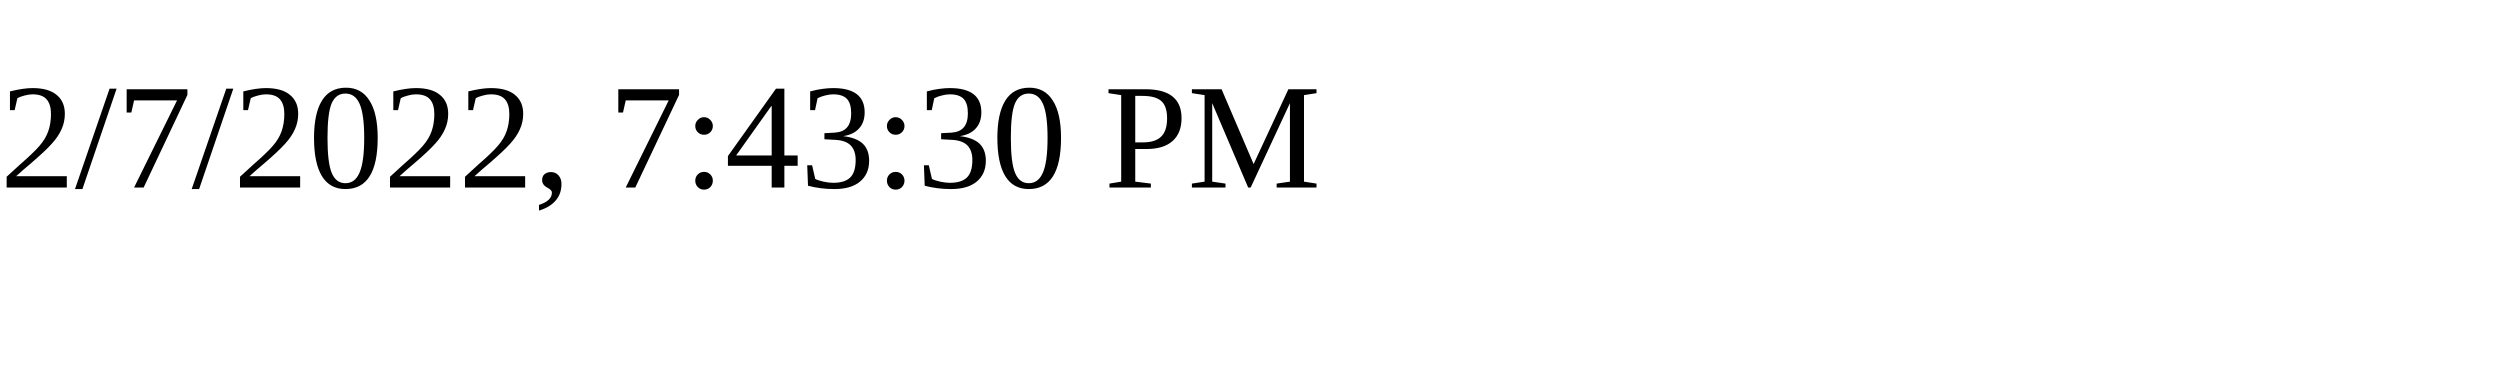
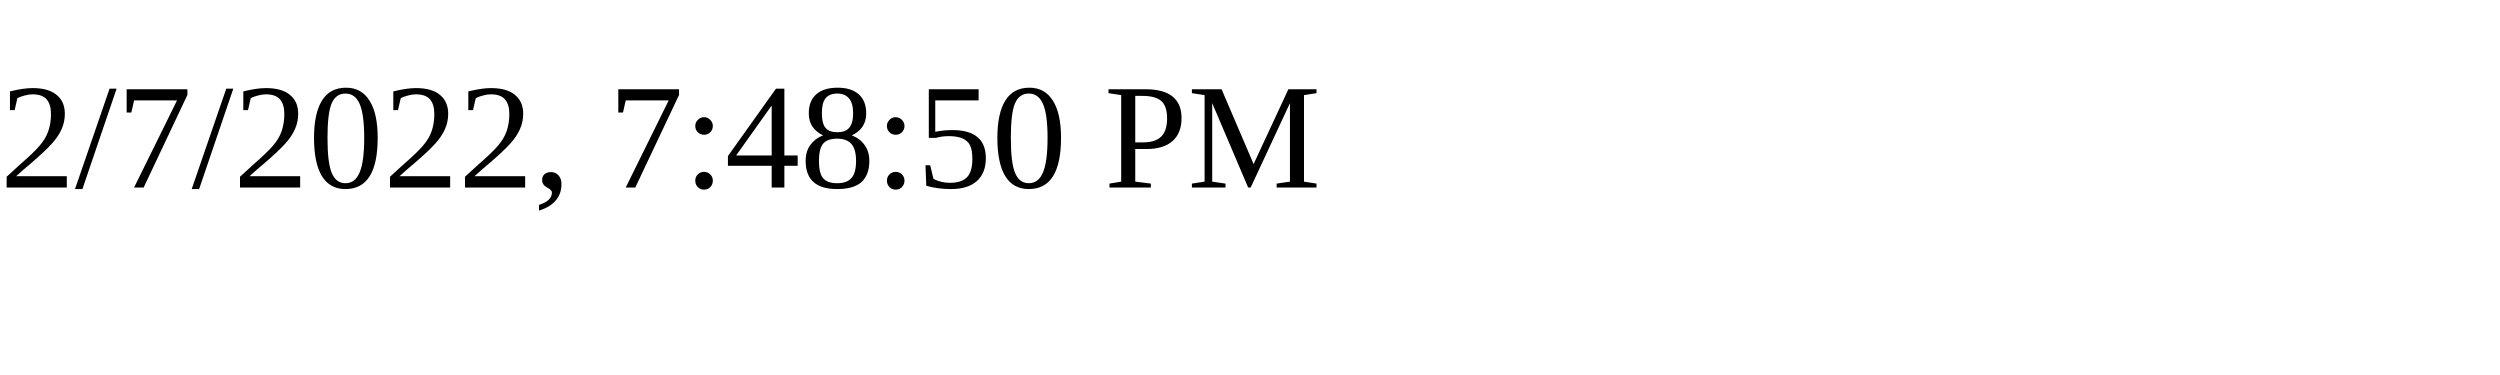
<svg xmlns="http://www.w3.org/2000/svg" height="30" width="200">
-   <text x="0" y="15">2/7/2022, 7:43:30 PM</text>
+   <text x="0" y="15">2/7/2022, 7:48:50 PM</text>
</svg>
